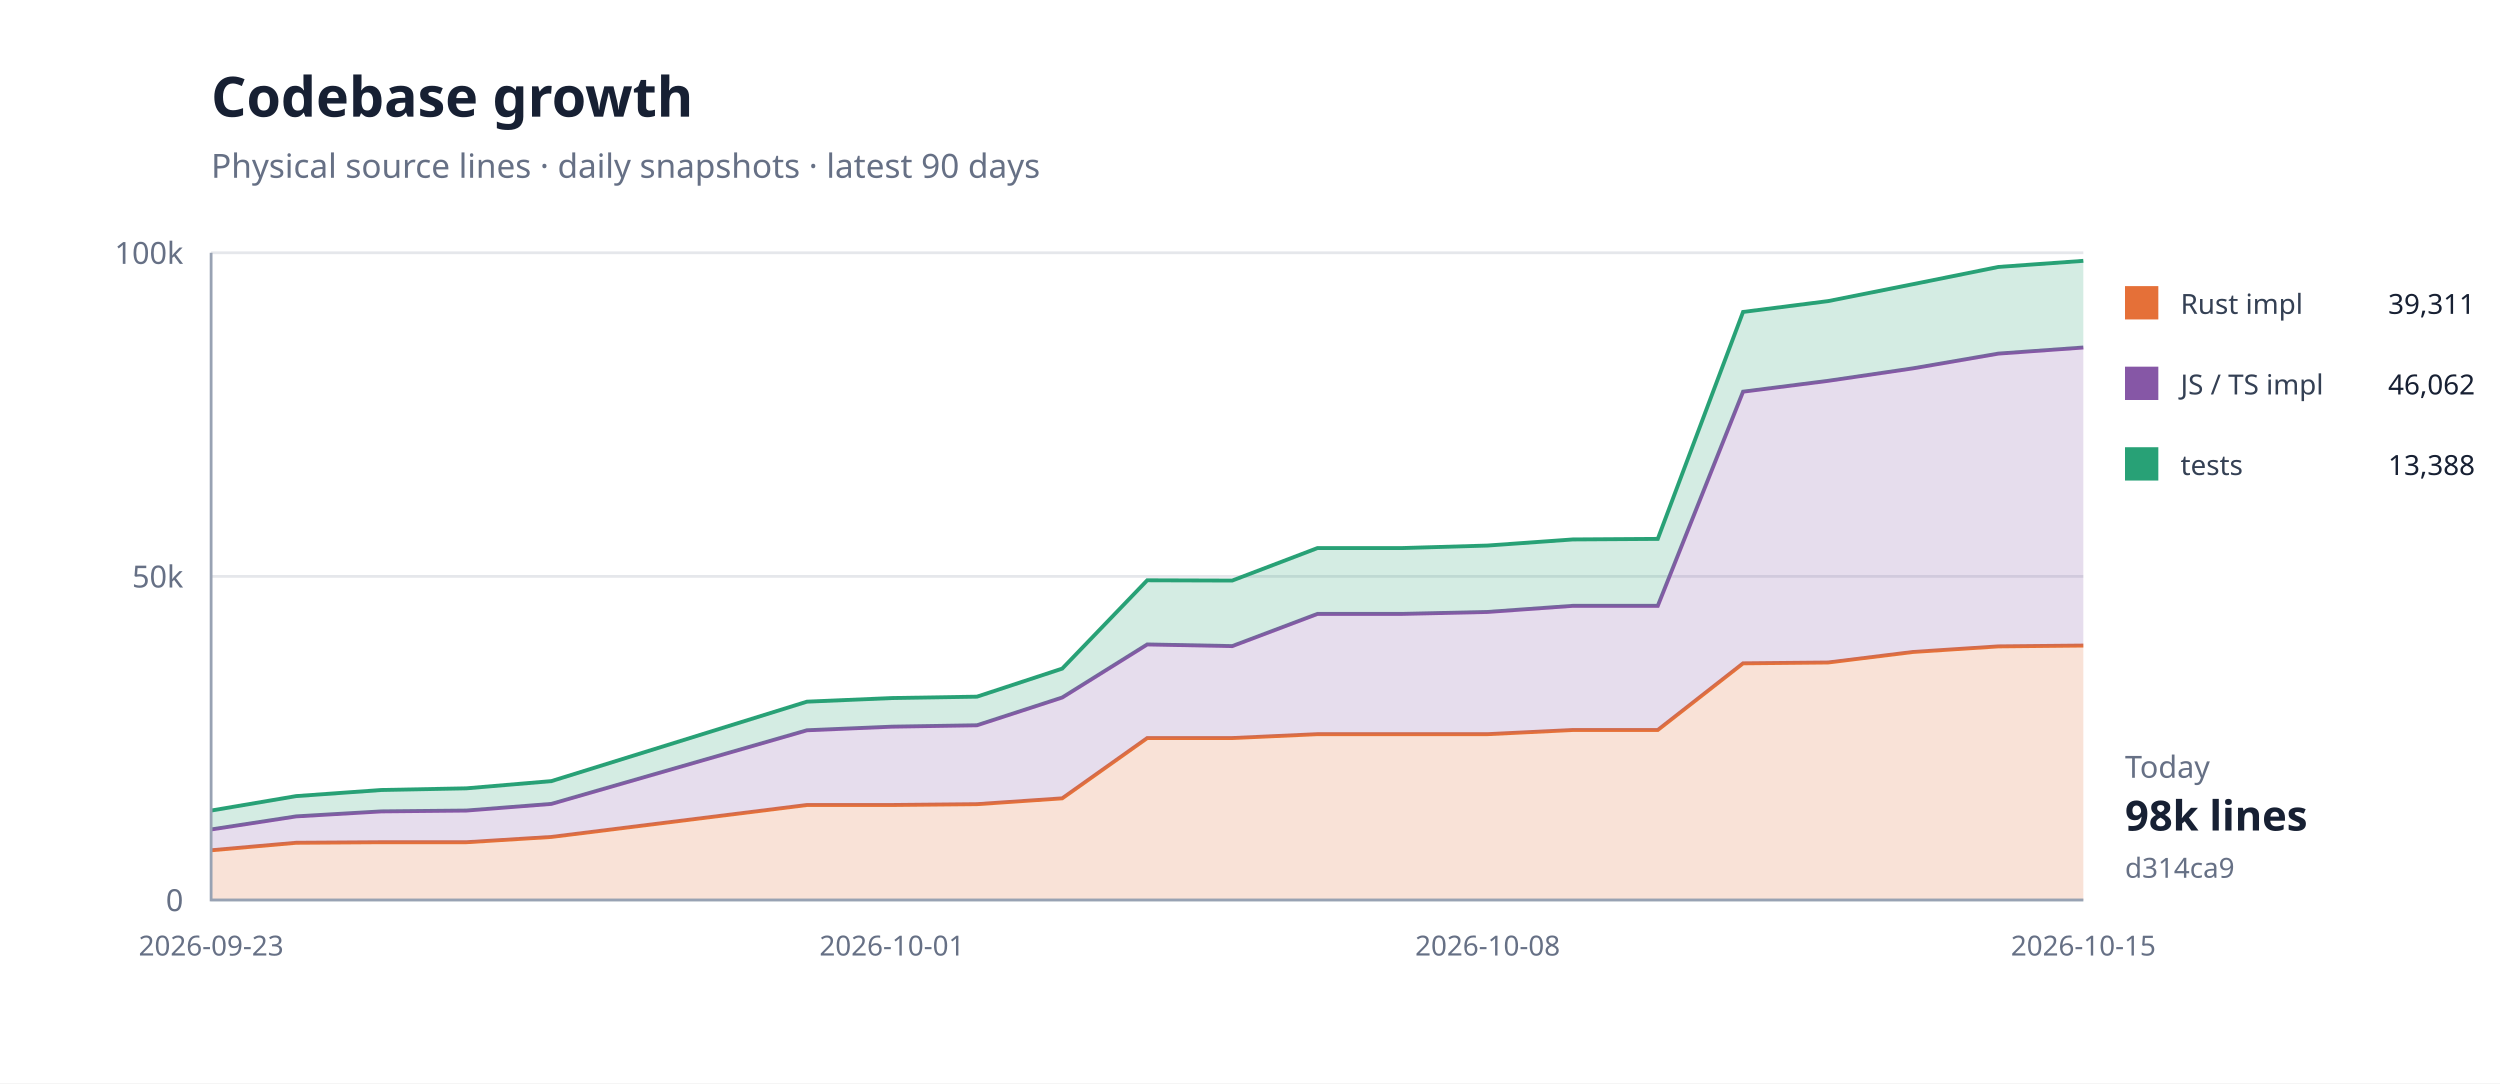
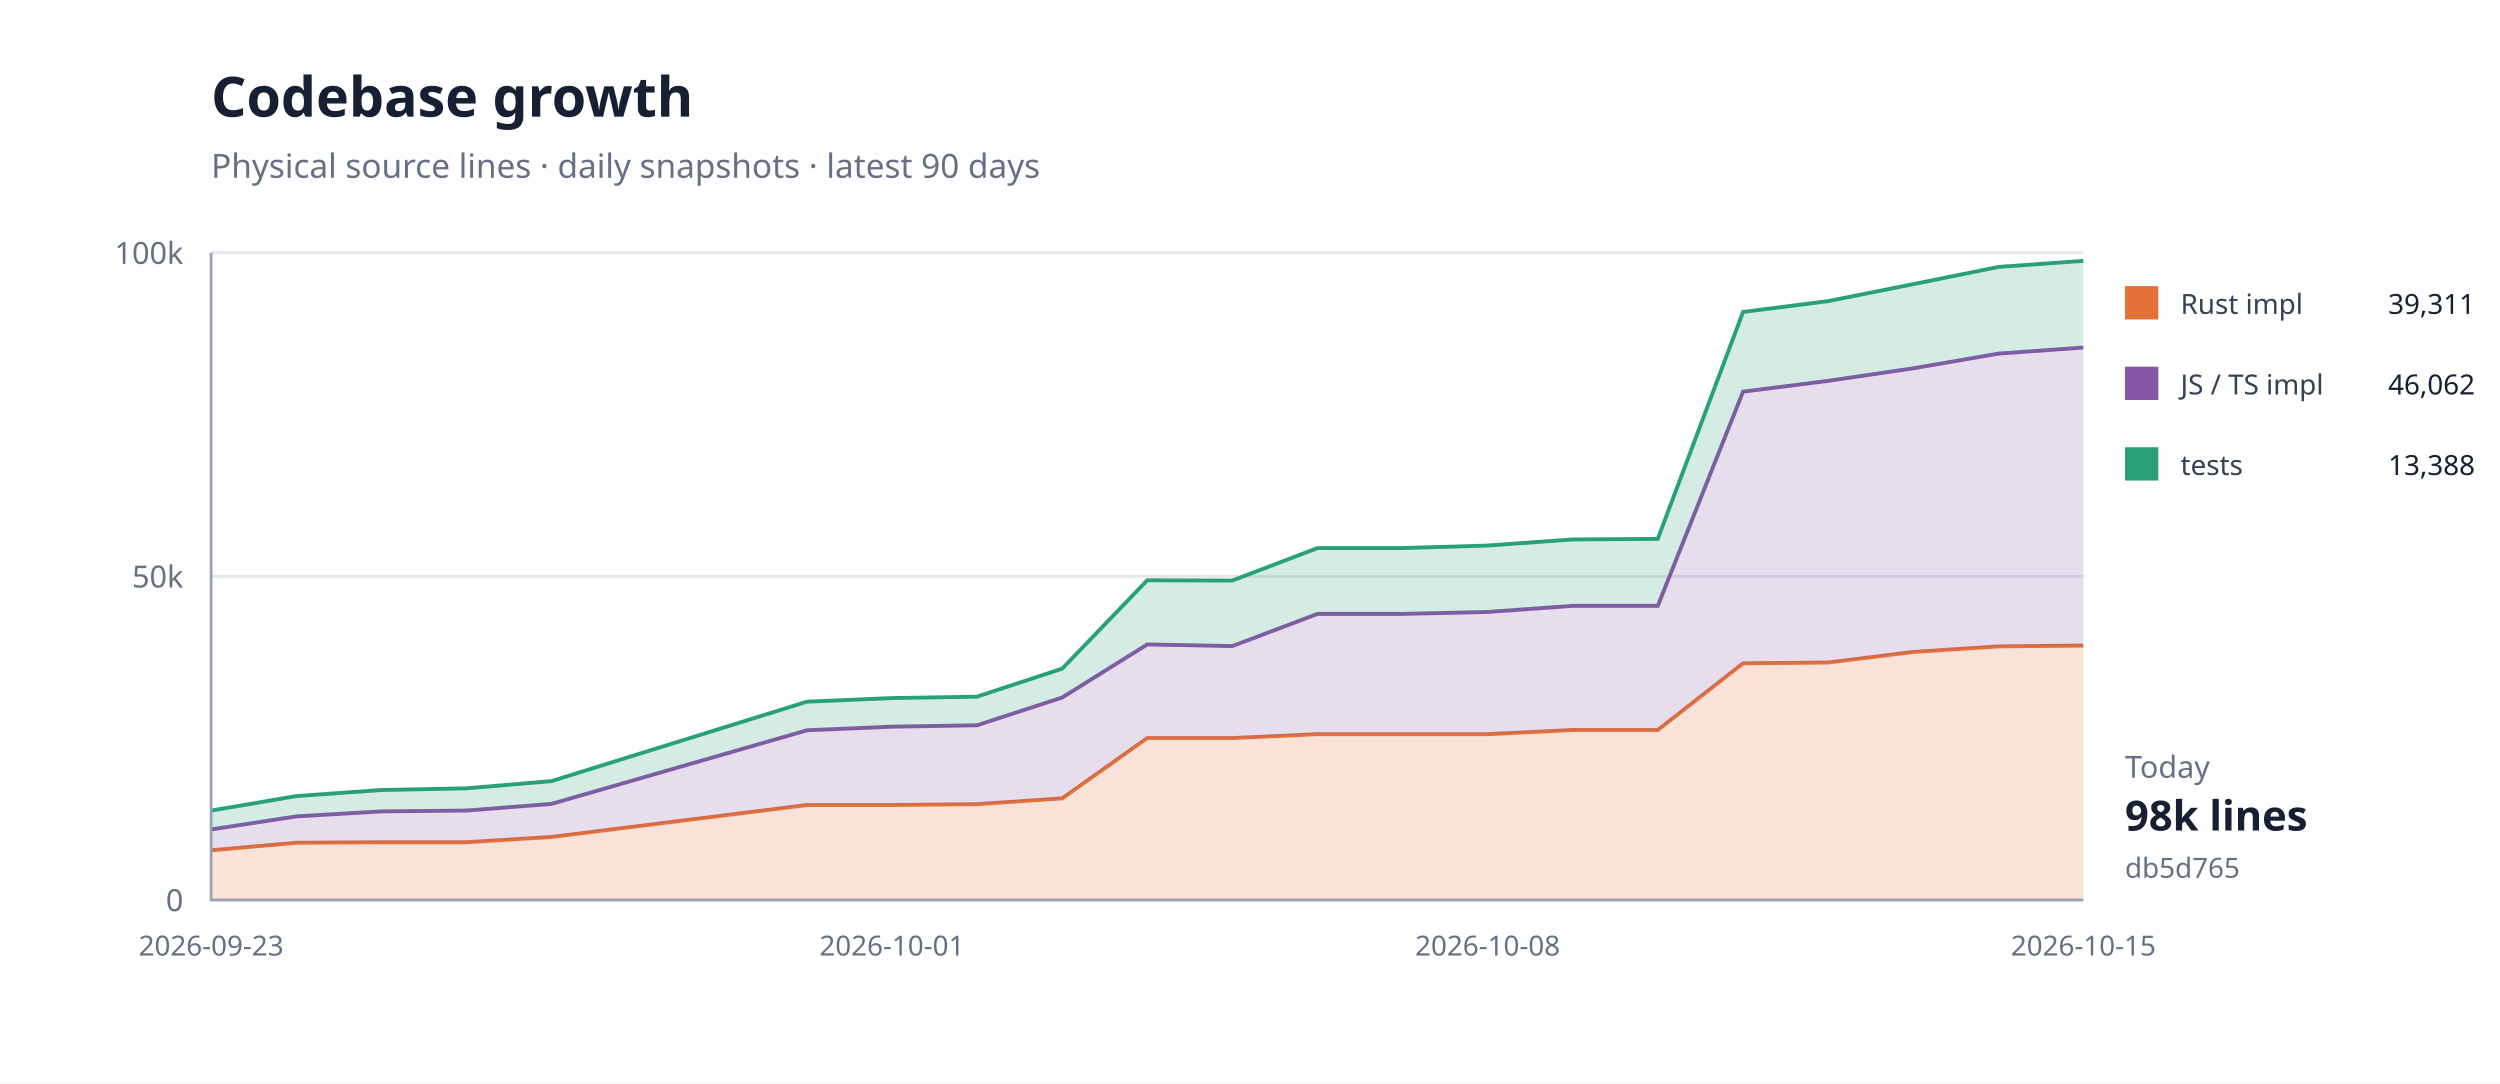
<svg xmlns="http://www.w3.org/2000/svg" width="900" height="390" viewBox="0 0 900 390">
  <rect width="100%" height="100%" fill="#fff" />
  <path d="M76 324H750" stroke="#e5e7eb" />
  <text x="66" y="328" text-anchor="end" font-family="system-ui,sans-serif" font-size="11" fill="#667085">0</text>
  <path d="M76 207.5H750" stroke="#e5e7eb" />
  <text x="66" y="211.5" text-anchor="end" font-family="system-ui,sans-serif" font-size="11" fill="#667085">50k</text>
  <path d="M76 91H750" stroke="#e5e7eb" />
  <text x="66" y="95" text-anchor="end" font-family="system-ui,sans-serif" font-size="11" fill="#667085">100k</text>
  <path d="M76.0,306.1 L106.6,303.4 L137.3,303.2 L167.9,303.2 L198.5,301.3 L290.5,289.8 L321.1,289.8 L351.7,289.5 L382.4,287.4 L413.0,265.7 L443.6,265.7 L474.3,264.3 L504.9,264.3 L535.5,264.3 L566.2,262.8 L596.8,262.8 L627.5,238.8 L658.1,238.5 L688.7,234.7 L719.4,232.7 L750.0,232.4 L750.0,324.0 L719.4,324.0 L688.7,324.0 L658.1,324.0 L627.5,324.0 L596.8,324.0 L566.2,324.0 L535.5,324.0 L504.9,324.0 L474.3,324.0 L443.6,324.0 L413.0,324.0 L382.4,324.0 L351.7,324.0 L321.1,324.0 L290.5,324.0 L198.5,324.0 L167.9,324.0 L137.3,324.0 L106.6,324.0 L76.0,324.0 Z" fill="#e5703833" />
  <path d="M76.0,306.1 L106.6,303.4 L137.3,303.2 L167.9,303.2 L198.5,301.3 L290.5,289.8 L321.1,289.8 L351.7,289.5 L382.4,287.4 L413.0,265.7 L443.6,265.7 L474.3,264.3 L504.9,264.3 L535.5,264.3 L566.2,262.8 L596.8,262.8 L627.5,238.8 L658.1,238.5 L688.7,234.7 L719.4,232.7 L750.0,232.4" fill="none" stroke="#e57038" stroke-width="1.4" />
  <path d="M76.0,298.6 L106.6,293.9 L137.3,292.1 L167.9,291.8 L198.5,289.4 L290.5,262.9 L321.1,261.6 L351.7,261.1 L382.4,251.1 L413.0,232.0 L443.6,232.6 L474.3,221.0 L504.9,221.0 L535.5,220.3 L566.2,218.1 L596.8,218.1 L627.5,141.0 L658.1,137.1 L688.7,132.6 L719.4,127.3 L750.0,125.1 L750.0,232.4 L719.4,232.7 L688.7,234.7 L658.1,238.5 L627.5,238.8 L596.8,262.8 L566.2,262.8 L535.5,264.3 L504.9,264.3 L474.3,264.3 L443.6,265.7 L413.0,265.7 L382.4,287.4 L351.7,289.5 L321.1,289.8 L290.5,289.8 L198.5,301.3 L167.9,303.2 L137.3,303.2 L106.6,303.4 L76.0,306.1 Z" fill="#8657a633" />
  <path d="M76.0,298.6 L106.6,293.9 L137.3,292.1 L167.9,291.8 L198.5,289.4 L290.5,262.9 L321.1,261.6 L351.7,261.1 L382.4,251.1 L413.0,232.0 L443.6,232.6 L474.3,221.0 L504.9,221.0 L535.5,220.3 L566.2,218.1 L596.8,218.1 L627.5,141.0 L658.1,137.1 L688.7,132.6 L719.4,127.3 L750.0,125.1" fill="none" stroke="#8657a6" stroke-width="1.4" />
  <path d="M76.0,291.8 L106.6,286.6 L137.3,284.4 L167.9,283.8 L198.5,281.2 L290.5,252.6 L321.1,251.3 L351.7,250.8 L382.4,240.7 L413.0,208.9 L443.6,209.0 L474.3,197.3 L504.9,197.3 L535.5,196.4 L566.2,194.2 L596.8,194.0 L627.5,112.3 L658.1,108.4 L688.7,102.3 L719.4,96.1 L750.0,93.9 L750.0,125.1 L719.4,127.3 L688.7,132.6 L658.1,137.1 L627.5,141.0 L596.8,218.1 L566.2,218.1 L535.5,220.3 L504.9,221.0 L474.3,221.0 L443.6,232.6 L413.0,232.0 L382.4,251.1 L351.7,261.1 L321.1,261.6 L290.5,262.9 L198.5,289.4 L167.9,291.8 L137.3,292.1 L106.6,293.9 L76.0,298.6 Z" fill="#28a17633" />
  <path d="M76.0,291.8 L106.6,286.6 L137.3,284.4 L167.9,283.8 L198.5,281.2 L290.5,252.6 L321.1,251.3 L351.7,250.8 L382.4,240.7 L413.0,208.9 L443.6,209.0 L474.3,197.3 L504.9,197.3 L535.5,196.4 L566.2,194.2 L596.8,194.0 L627.5,112.3 L658.1,108.4 L688.7,102.3 L719.4,96.1 L750.0,93.9" fill="none" stroke="#28a176" stroke-width="1.4" />
  <path d="M76 91V324H750" fill="none" stroke="#98a2b3" />
  <text x="76" y="344" text-anchor="middle" font-family="system-ui,sans-serif" font-size="10" fill="#667085">2026-09-23</text>
  <text x="321.091" y="344" text-anchor="middle" font-family="system-ui,sans-serif" font-size="10" fill="#667085">2026-10-01</text>
  <text x="535.545" y="344" text-anchor="middle" font-family="system-ui,sans-serif" font-size="10" fill="#667085">2026-10-08</text>
  <text x="750" y="344" text-anchor="middle" font-family="system-ui,sans-serif" font-size="10" fill="#667085">2026-10-15</text>
  <text x="76" y="42" font-family="system-ui,sans-serif" font-size="20" font-weight="700" fill="#172033">Codebase growth</text>
  <text x="76" y="64" font-family="system-ui,sans-serif" font-size="12" fill="#667085">Physical source lines · daily snapshots · latest 90 days</text>
  <rect x="765" y="103" width="12" height="12" fill="#e57038" />
  <text x="785" y="113" font-family="system-ui,sans-serif" font-size="10" fill="#344054">Rust impl</text>
  <text x="891" y="113" text-anchor="end" font-family="system-ui,sans-serif" font-size="10" fill="#172033">39,311</text>
  <rect x="765" y="132" width="12" height="12" fill="#8657a6" />
  <text x="785" y="142" font-family="system-ui,sans-serif" font-size="10" fill="#344054">JS / TS impl</text>
  <text x="891" y="142" text-anchor="end" font-family="system-ui,sans-serif" font-size="10" fill="#172033">46,062</text>
  <rect x="765" y="161" width="12" height="12" fill="#28a176" />
  <text x="785" y="171" font-family="system-ui,sans-serif" font-size="10" fill="#344054">tests</text>
  <text x="891" y="171" text-anchor="end" font-family="system-ui,sans-serif" font-size="10" fill="#172033">13,388</text>
  <text x="765" y="280" font-family="system-ui,sans-serif" font-size="11" fill="#667085">Today</text>
  <text x="765" y="299" font-family="system-ui,sans-serif" font-size="15" font-weight="700" fill="#172033">98k lines</text>
-   <text x="765" y="316" font-family="system-ui,sans-serif" font-size="10" fill="#667085">d314ca9</text>
+   <text x="765" y="316" font-family="system-ui,sans-serif" font-size="10" fill="#667085">db5d765</text>
</svg>
